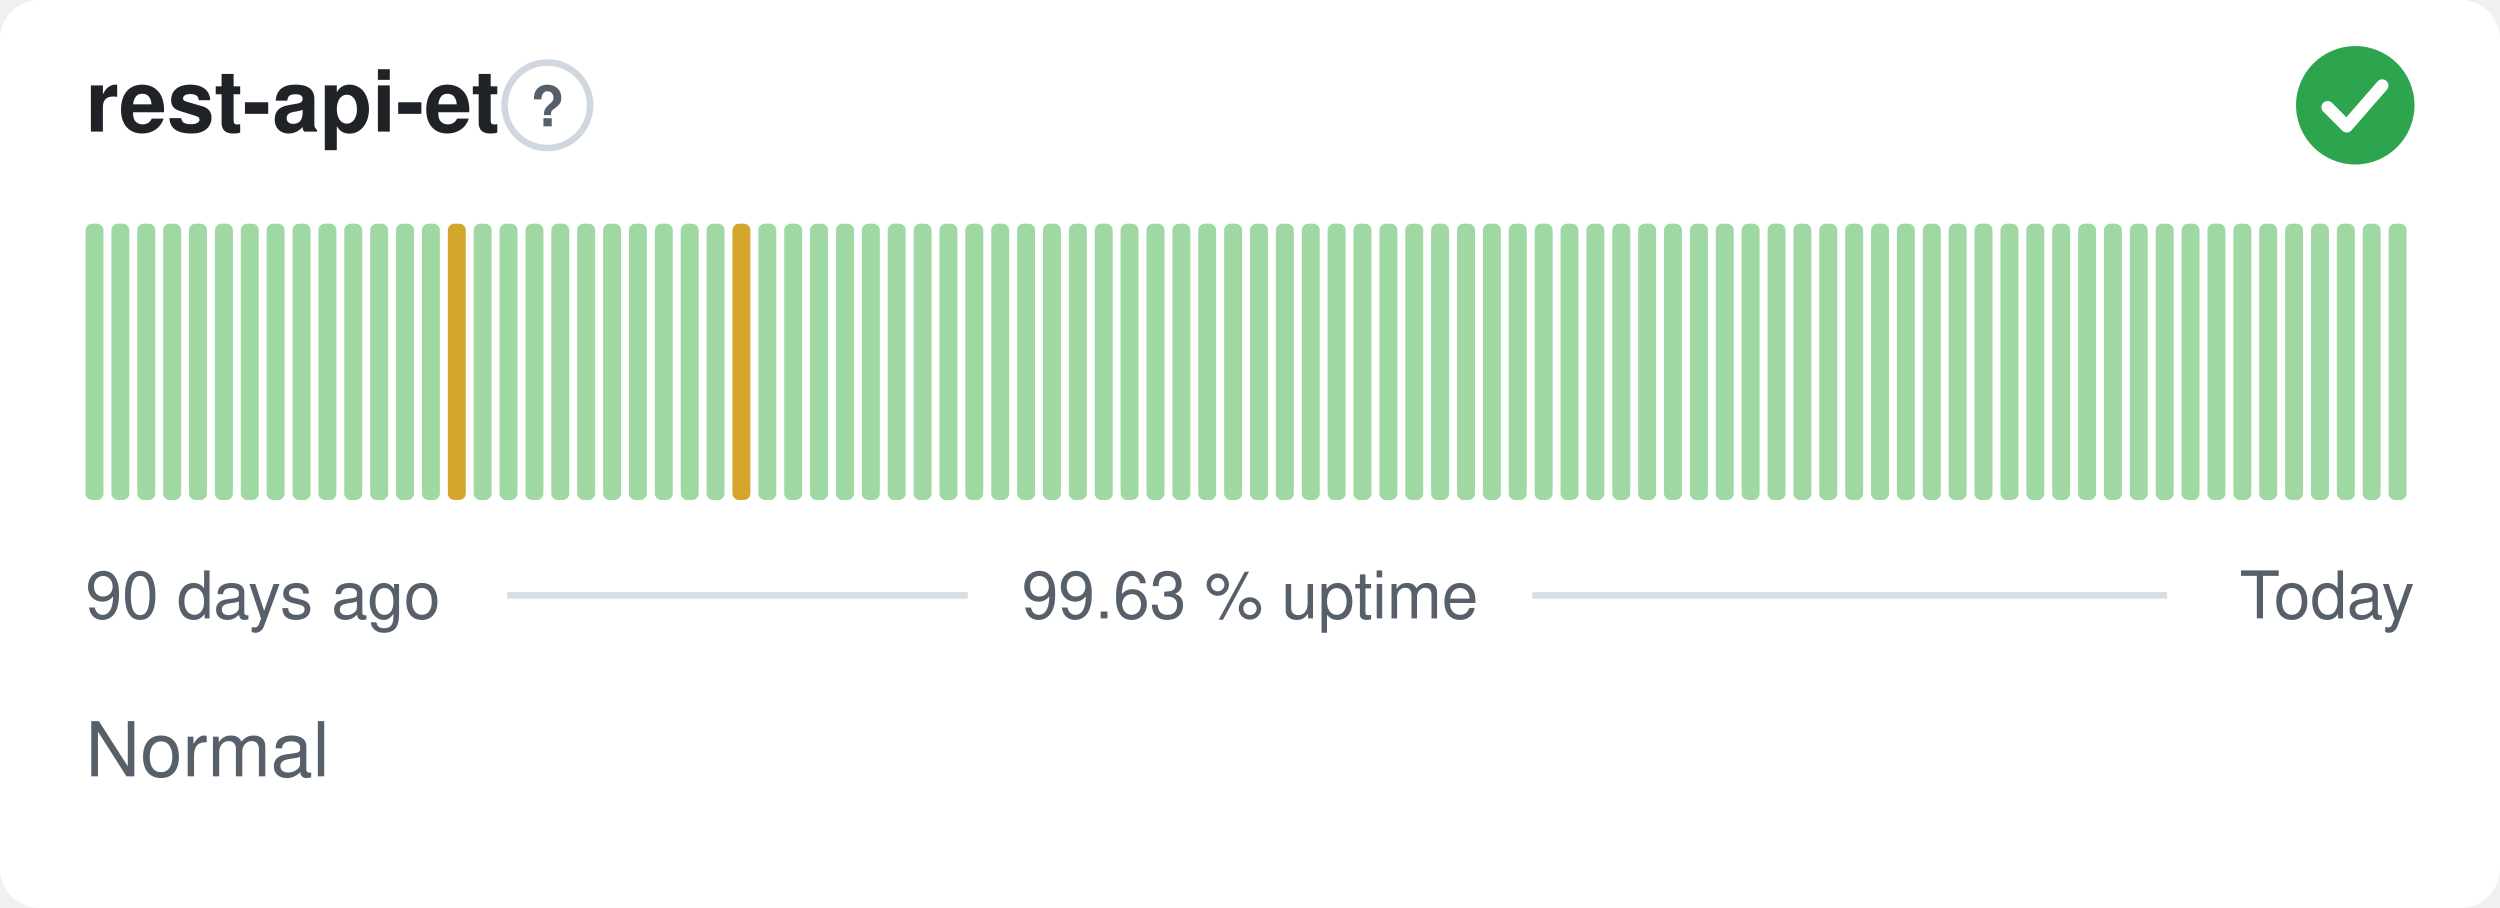
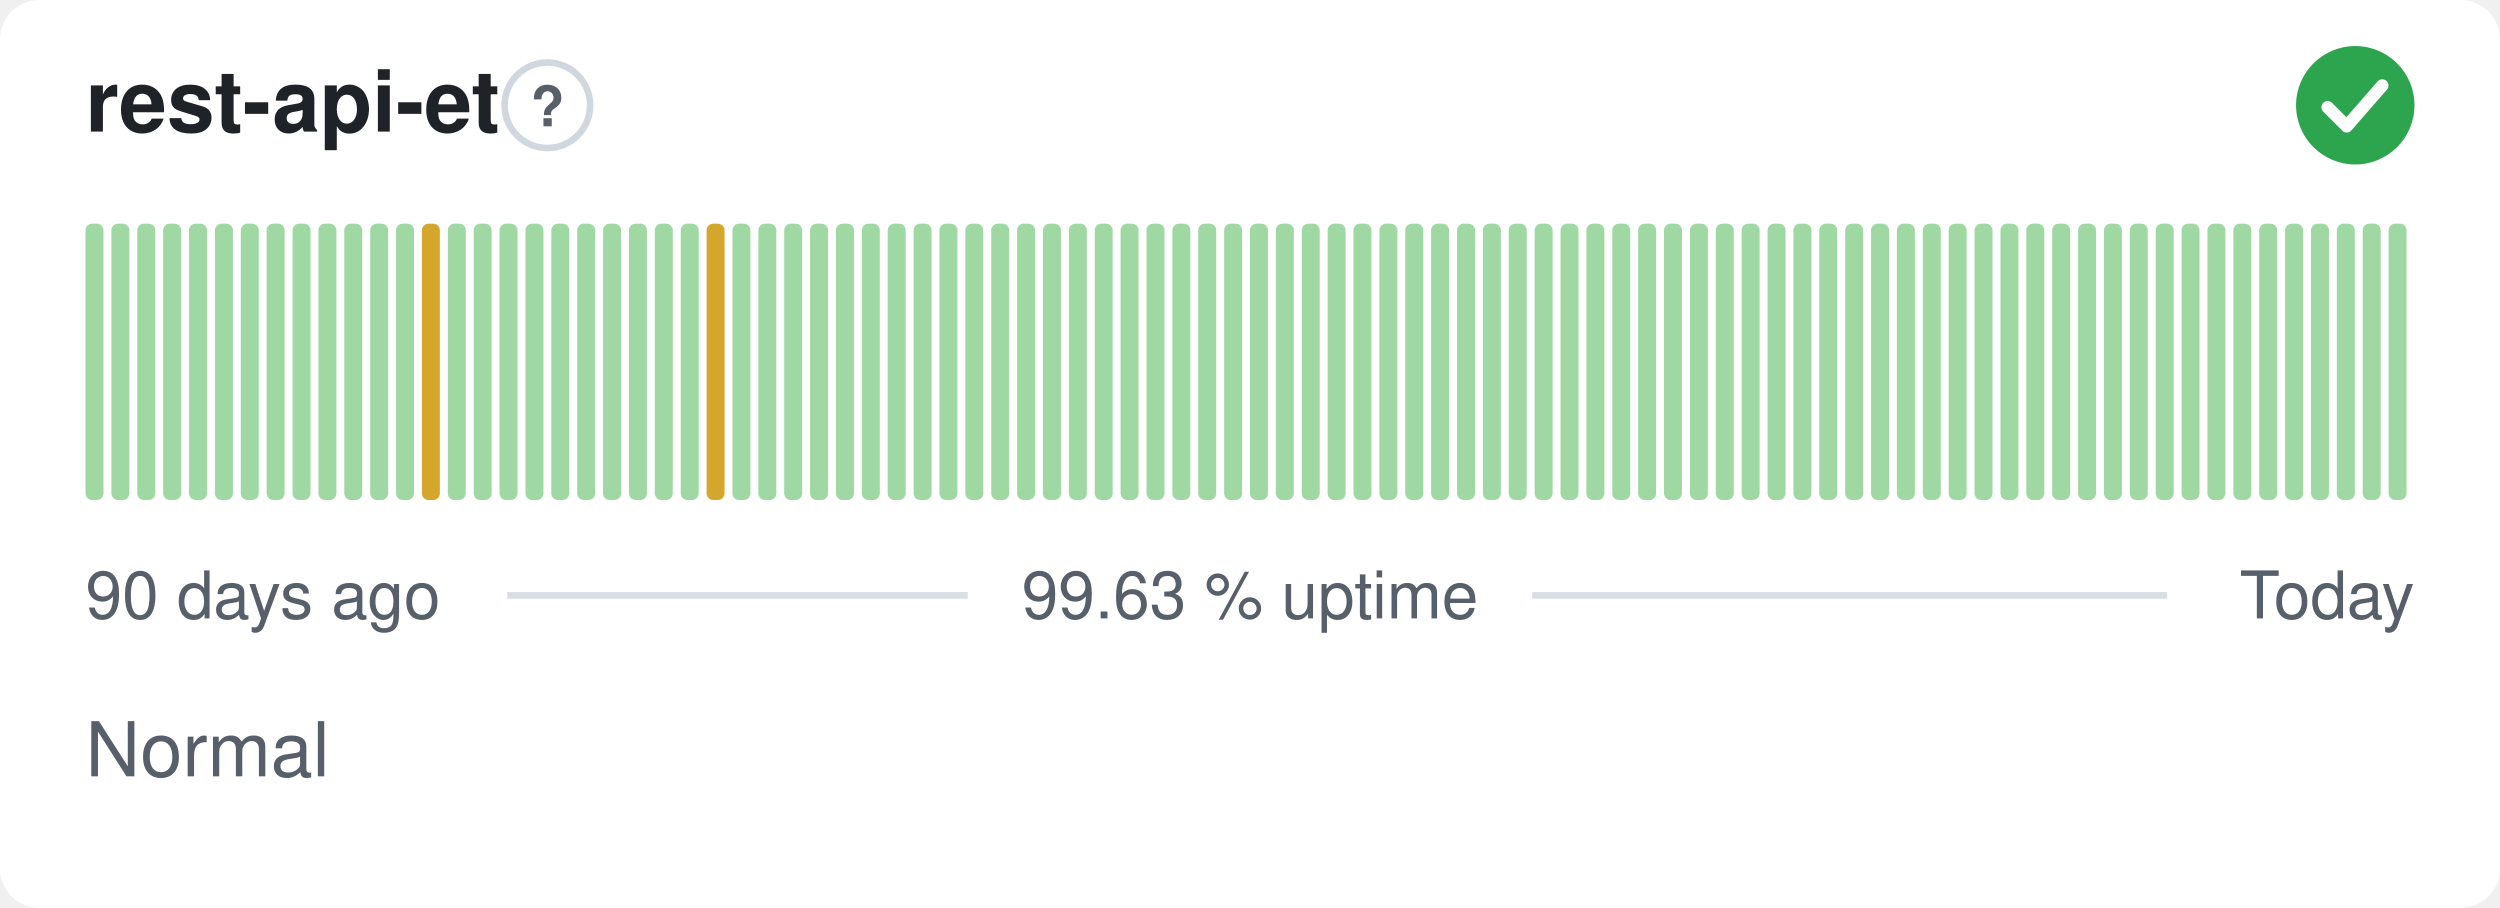
<svg xmlns="http://www.w3.org/2000/svg" width="380" height="138" viewBox="0 0 380 138" role="img" aria-label="rest-api-et: Normal, 99.63 % uptime over the last 90 days" font-family="-apple-system,BlinkMacSystemFont,'Segoe UI',Helvetica,Arial,sans-serif">
  <style>
    @media (prefers-color-scheme: dark) {
      .bg { fill: #0d1117 }
      .title { fill: #e6edf3 }
      .muted { fill: #8b949e }
      .hint { stroke: #30363d }
      .rule { stroke: #30363d }
      .nodata { fill: #21262d }
    }
  </style>
  <rect class="bg" width="380" height="138" rx="6" fill="#ffffff" />
  <text class="title" x="13" y="20" font-size="13" font-weight="600" fill="#1f2328">rest-api-et</text>
  <circle class="hint" cx="83.2" cy="16" r="6.5" fill="none" stroke="#d0d7de" stroke-width="1" />
  <text class="muted" x="83.2" y="19.2" text-anchor="middle" font-size="8.5" font-weight="700" fill="#57606a">?</text>
  <circle cx="358" cy="16" r="9" fill="#2da44e" />
  <path d="M353.80 16.30l2.90 2.90 5.40 -6.20" fill="none" stroke="#fff" stroke-width="1.89" stroke-linecap="round" stroke-linejoin="round" />
  <rect x="13.00" y="34.00" width="2.73" height="42.00" rx="1" fill="#9fd8a3" />
  <rect x="16.93" y="34.00" width="2.73" height="42.00" rx="1" fill="#9fd8a3" />
  <rect x="20.87" y="34.00" width="2.73" height="42.00" rx="1" fill="#9fd8a3" />
  <rect x="24.80" y="34.00" width="2.73" height="42.00" rx="1" fill="#9fd8a3" />
  <rect x="28.73" y="34.00" width="2.73" height="42.00" rx="1" fill="#9fd8a3" />
  <rect x="32.67" y="34.00" width="2.73" height="42.00" rx="1" fill="#9fd8a3" />
  <rect x="36.60" y="34.00" width="2.73" height="42.00" rx="1" fill="#9fd8a3" />
  <rect x="40.53" y="34.00" width="2.73" height="42.00" rx="1" fill="#9fd8a3" />
  <rect x="44.47" y="34.00" width="2.73" height="42.00" rx="1" fill="#9fd8a3" />
  <rect x="48.40" y="34.00" width="2.73" height="42.00" rx="1" fill="#9fd8a3" />
  <rect x="52.33" y="34.00" width="2.73" height="42.00" rx="1" fill="#9fd8a3" />
  <rect x="56.27" y="34.00" width="2.73" height="42.00" rx="1" fill="#9fd8a3" />
  <rect x="60.20" y="34.00" width="2.73" height="42.00" rx="1" fill="#9fd8a3" />
-   <rect x="64.13" y="34.00" width="2.73" height="42.00" rx="1" fill="#9fd8a3" />
-   <rect x="68.07" y="34.00" width="2.73" height="42.00" rx="1" fill="#d4a72c" />
+   <rect x="64.13" y="34.00" width="2.73" height="42.00" rx="1" fill="#d4a72c" />
+   <rect x="68.07" y="34.00" width="2.73" height="42.00" rx="1" fill="#9fd8a3" />
  <rect x="72.00" y="34.00" width="2.73" height="42.00" rx="1" fill="#9fd8a3" />
  <rect x="75.93" y="34.00" width="2.73" height="42.00" rx="1" fill="#9fd8a3" />
  <rect x="79.87" y="34.00" width="2.73" height="42.00" rx="1" fill="#9fd8a3" />
  <rect x="83.80" y="34.00" width="2.73" height="42.00" rx="1" fill="#9fd8a3" />
  <rect x="87.73" y="34.00" width="2.73" height="42.00" rx="1" fill="#9fd8a3" />
  <rect x="91.67" y="34.00" width="2.73" height="42.00" rx="1" fill="#9fd8a3" />
  <rect x="95.60" y="34.00" width="2.73" height="42.00" rx="1" fill="#9fd8a3" />
  <rect x="99.53" y="34.00" width="2.73" height="42.00" rx="1" fill="#9fd8a3" />
  <rect x="103.47" y="34.00" width="2.73" height="42.00" rx="1" fill="#9fd8a3" />
-   <rect x="107.40" y="34.00" width="2.73" height="42.00" rx="1" fill="#9fd8a3" />
-   <rect x="111.33" y="34.00" width="2.73" height="42.00" rx="1" fill="#d4a72c" />
+   <rect x="107.40" y="34.00" width="2.73" height="42.00" rx="1" fill="#d4a72c" />
+   <rect x="111.33" y="34.00" width="2.73" height="42.00" rx="1" fill="#9fd8a3" />
  <rect x="115.27" y="34.00" width="2.73" height="42.00" rx="1" fill="#9fd8a3" />
  <rect x="119.20" y="34.00" width="2.73" height="42.00" rx="1" fill="#9fd8a3" />
  <rect x="123.13" y="34.00" width="2.73" height="42.00" rx="1" fill="#9fd8a3" />
  <rect x="127.07" y="34.00" width="2.73" height="42.00" rx="1" fill="#9fd8a3" />
  <rect x="131.00" y="34.00" width="2.73" height="42.00" rx="1" fill="#9fd8a3" />
  <rect x="134.93" y="34.00" width="2.73" height="42.00" rx="1" fill="#9fd8a3" />
  <rect x="138.87" y="34.00" width="2.73" height="42.00" rx="1" fill="#9fd8a3" />
  <rect x="142.80" y="34.00" width="2.73" height="42.00" rx="1" fill="#9fd8a3" />
  <rect x="146.73" y="34.00" width="2.73" height="42.00" rx="1" fill="#9fd8a3" />
  <rect x="150.67" y="34.00" width="2.73" height="42.00" rx="1" fill="#9fd8a3" />
  <rect x="154.60" y="34.00" width="2.73" height="42.00" rx="1" fill="#9fd8a3" />
  <rect x="158.53" y="34.00" width="2.73" height="42.00" rx="1" fill="#9fd8a3" />
  <rect x="162.47" y="34.00" width="2.73" height="42.00" rx="1" fill="#9fd8a3" />
  <rect x="166.40" y="34.00" width="2.73" height="42.00" rx="1" fill="#9fd8a3" />
  <rect x="170.33" y="34.00" width="2.73" height="42.00" rx="1" fill="#9fd8a3" />
  <rect x="174.27" y="34.00" width="2.73" height="42.00" rx="1" fill="#9fd8a3" />
  <rect x="178.20" y="34.00" width="2.73" height="42.00" rx="1" fill="#9fd8a3" />
  <rect x="182.13" y="34.00" width="2.73" height="42.00" rx="1" fill="#9fd8a3" />
  <rect x="186.07" y="34.00" width="2.73" height="42.00" rx="1" fill="#9fd8a3" />
  <rect x="190.00" y="34.00" width="2.73" height="42.00" rx="1" fill="#9fd8a3" />
  <rect x="193.93" y="34.00" width="2.73" height="42.00" rx="1" fill="#9fd8a3" />
  <rect x="197.87" y="34.00" width="2.73" height="42.00" rx="1" fill="#9fd8a3" />
  <rect x="201.80" y="34.00" width="2.73" height="42.00" rx="1" fill="#9fd8a3" />
  <rect x="205.73" y="34.00" width="2.73" height="42.00" rx="1" fill="#9fd8a3" />
  <rect x="209.67" y="34.00" width="2.73" height="42.00" rx="1" fill="#9fd8a3" />
  <rect x="213.60" y="34.00" width="2.73" height="42.00" rx="1" fill="#9fd8a3" />
  <rect x="217.53" y="34.00" width="2.73" height="42.00" rx="1" fill="#9fd8a3" />
  <rect x="221.47" y="34.00" width="2.73" height="42.00" rx="1" fill="#9fd8a3" />
  <rect x="225.40" y="34.00" width="2.73" height="42.00" rx="1" fill="#9fd8a3" />
  <rect x="229.33" y="34.00" width="2.73" height="42.00" rx="1" fill="#9fd8a3" />
  <rect x="233.27" y="34.00" width="2.73" height="42.00" rx="1" fill="#9fd8a3" />
  <rect x="237.20" y="34.00" width="2.73" height="42.00" rx="1" fill="#9fd8a3" />
  <rect x="241.13" y="34.00" width="2.73" height="42.00" rx="1" fill="#9fd8a3" />
  <rect x="245.07" y="34.00" width="2.73" height="42.00" rx="1" fill="#9fd8a3" />
  <rect x="249.00" y="34.00" width="2.73" height="42.00" rx="1" fill="#9fd8a3" />
  <rect x="252.93" y="34.00" width="2.73" height="42.00" rx="1" fill="#9fd8a3" />
  <rect x="256.87" y="34.00" width="2.73" height="42.00" rx="1" fill="#9fd8a3" />
  <rect x="260.80" y="34.00" width="2.73" height="42.00" rx="1" fill="#9fd8a3" />
  <rect x="264.73" y="34.00" width="2.73" height="42.00" rx="1" fill="#9fd8a3" />
  <rect x="268.67" y="34.00" width="2.73" height="42.00" rx="1" fill="#9fd8a3" />
  <rect x="272.60" y="34.00" width="2.73" height="42.00" rx="1" fill="#9fd8a3" />
  <rect x="276.53" y="34.00" width="2.73" height="42.00" rx="1" fill="#9fd8a3" />
  <rect x="280.47" y="34.00" width="2.73" height="42.00" rx="1" fill="#9fd8a3" />
  <rect x="284.40" y="34.00" width="2.73" height="42.00" rx="1" fill="#9fd8a3" />
  <rect x="288.33" y="34.00" width="2.73" height="42.00" rx="1" fill="#9fd8a3" />
  <rect x="292.27" y="34.00" width="2.73" height="42.00" rx="1" fill="#9fd8a3" />
  <rect x="296.20" y="34.00" width="2.73" height="42.00" rx="1" fill="#9fd8a3" />
  <rect x="300.13" y="34.00" width="2.73" height="42.00" rx="1" fill="#9fd8a3" />
  <rect x="304.07" y="34.00" width="2.73" height="42.00" rx="1" fill="#9fd8a3" />
  <rect x="308.00" y="34.00" width="2.73" height="42.00" rx="1" fill="#9fd8a3" />
  <rect x="311.93" y="34.00" width="2.73" height="42.00" rx="1" fill="#9fd8a3" />
  <rect x="315.87" y="34.00" width="2.73" height="42.00" rx="1" fill="#9fd8a3" />
  <rect x="319.80" y="34.00" width="2.73" height="42.00" rx="1" fill="#9fd8a3" />
  <rect x="323.73" y="34.00" width="2.73" height="42.00" rx="1" fill="#9fd8a3" />
  <rect x="327.67" y="34.00" width="2.73" height="42.00" rx="1" fill="#9fd8a3" />
  <rect x="331.60" y="34.00" width="2.73" height="42.00" rx="1" fill="#9fd8a3" />
  <rect x="335.53" y="34.00" width="2.73" height="42.00" rx="1" fill="#9fd8a3" />
  <rect x="339.47" y="34.00" width="2.73" height="42.00" rx="1" fill="#9fd8a3" />
  <rect x="343.40" y="34.00" width="2.73" height="42.00" rx="1" fill="#9fd8a3" />
  <rect x="347.33" y="34.00" width="2.73" height="42.00" rx="1" fill="#9fd8a3" />
  <rect x="351.27" y="34.00" width="2.73" height="42.00" rx="1" fill="#9fd8a3" />
  <rect x="355.20" y="34.00" width="2.73" height="42.00" rx="1" fill="#9fd8a3" />
  <rect x="359.13" y="34.00" width="2.73" height="42.00" rx="1" fill="#9fd8a3" />
  <rect x="363.07" y="34.00" width="2.73" height="42.00" rx="1" fill="#9fd8a3" />
  <text class="muted" x="13" y="94" font-size="10" fill="#57606a">90 days ago</text>
  <text class="muted" x="190" y="94" text-anchor="middle" font-size="10" fill="#57606a">99.63 % uptime</text>
  <text class="muted" x="367" y="94" text-anchor="end" font-size="10" fill="#57606a">Today</text>
  <line class="rule" x1="77.1" y1="90.5" x2="147.1" y2="90.5" stroke="#d8dee4" stroke-width="1" />
  <line class="rule" x1="232.9" y1="90.5" x2="329.4" y2="90.5" stroke="#d8dee4" stroke-width="1" />
  <text class="muted" x="13" y="118" font-size="11.5" fill="#57606a">Normal</text>
</svg>
